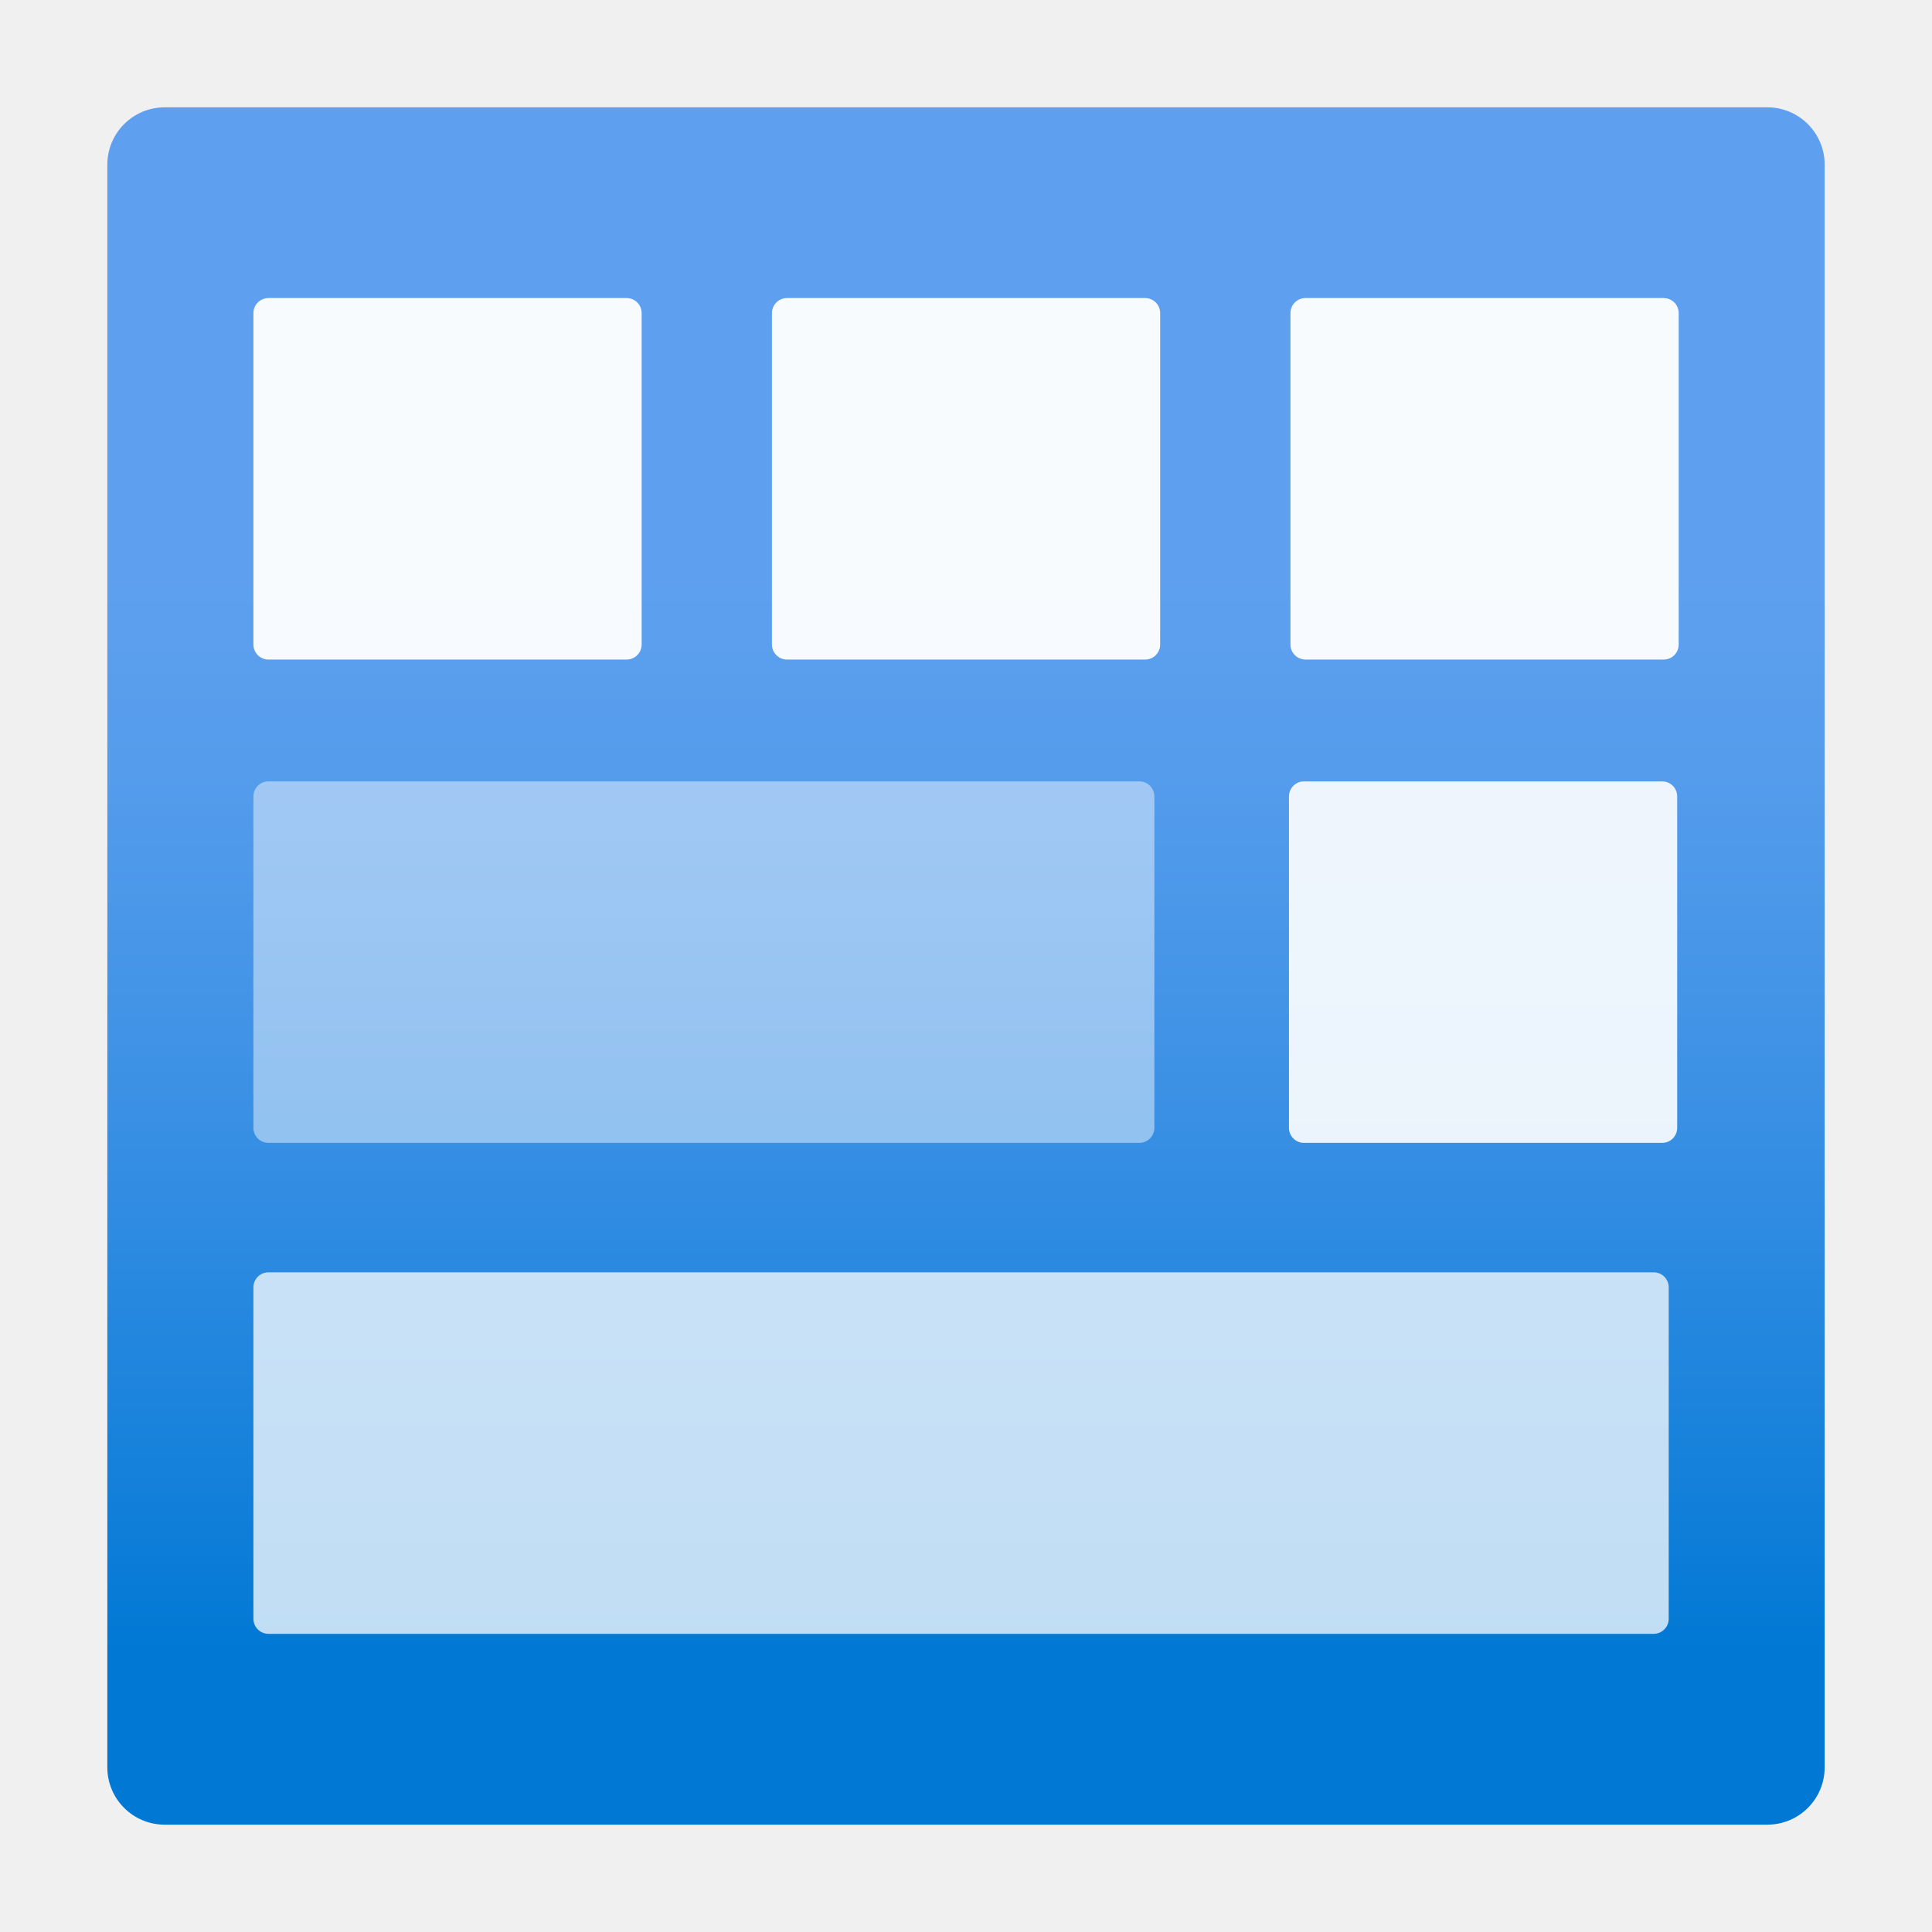
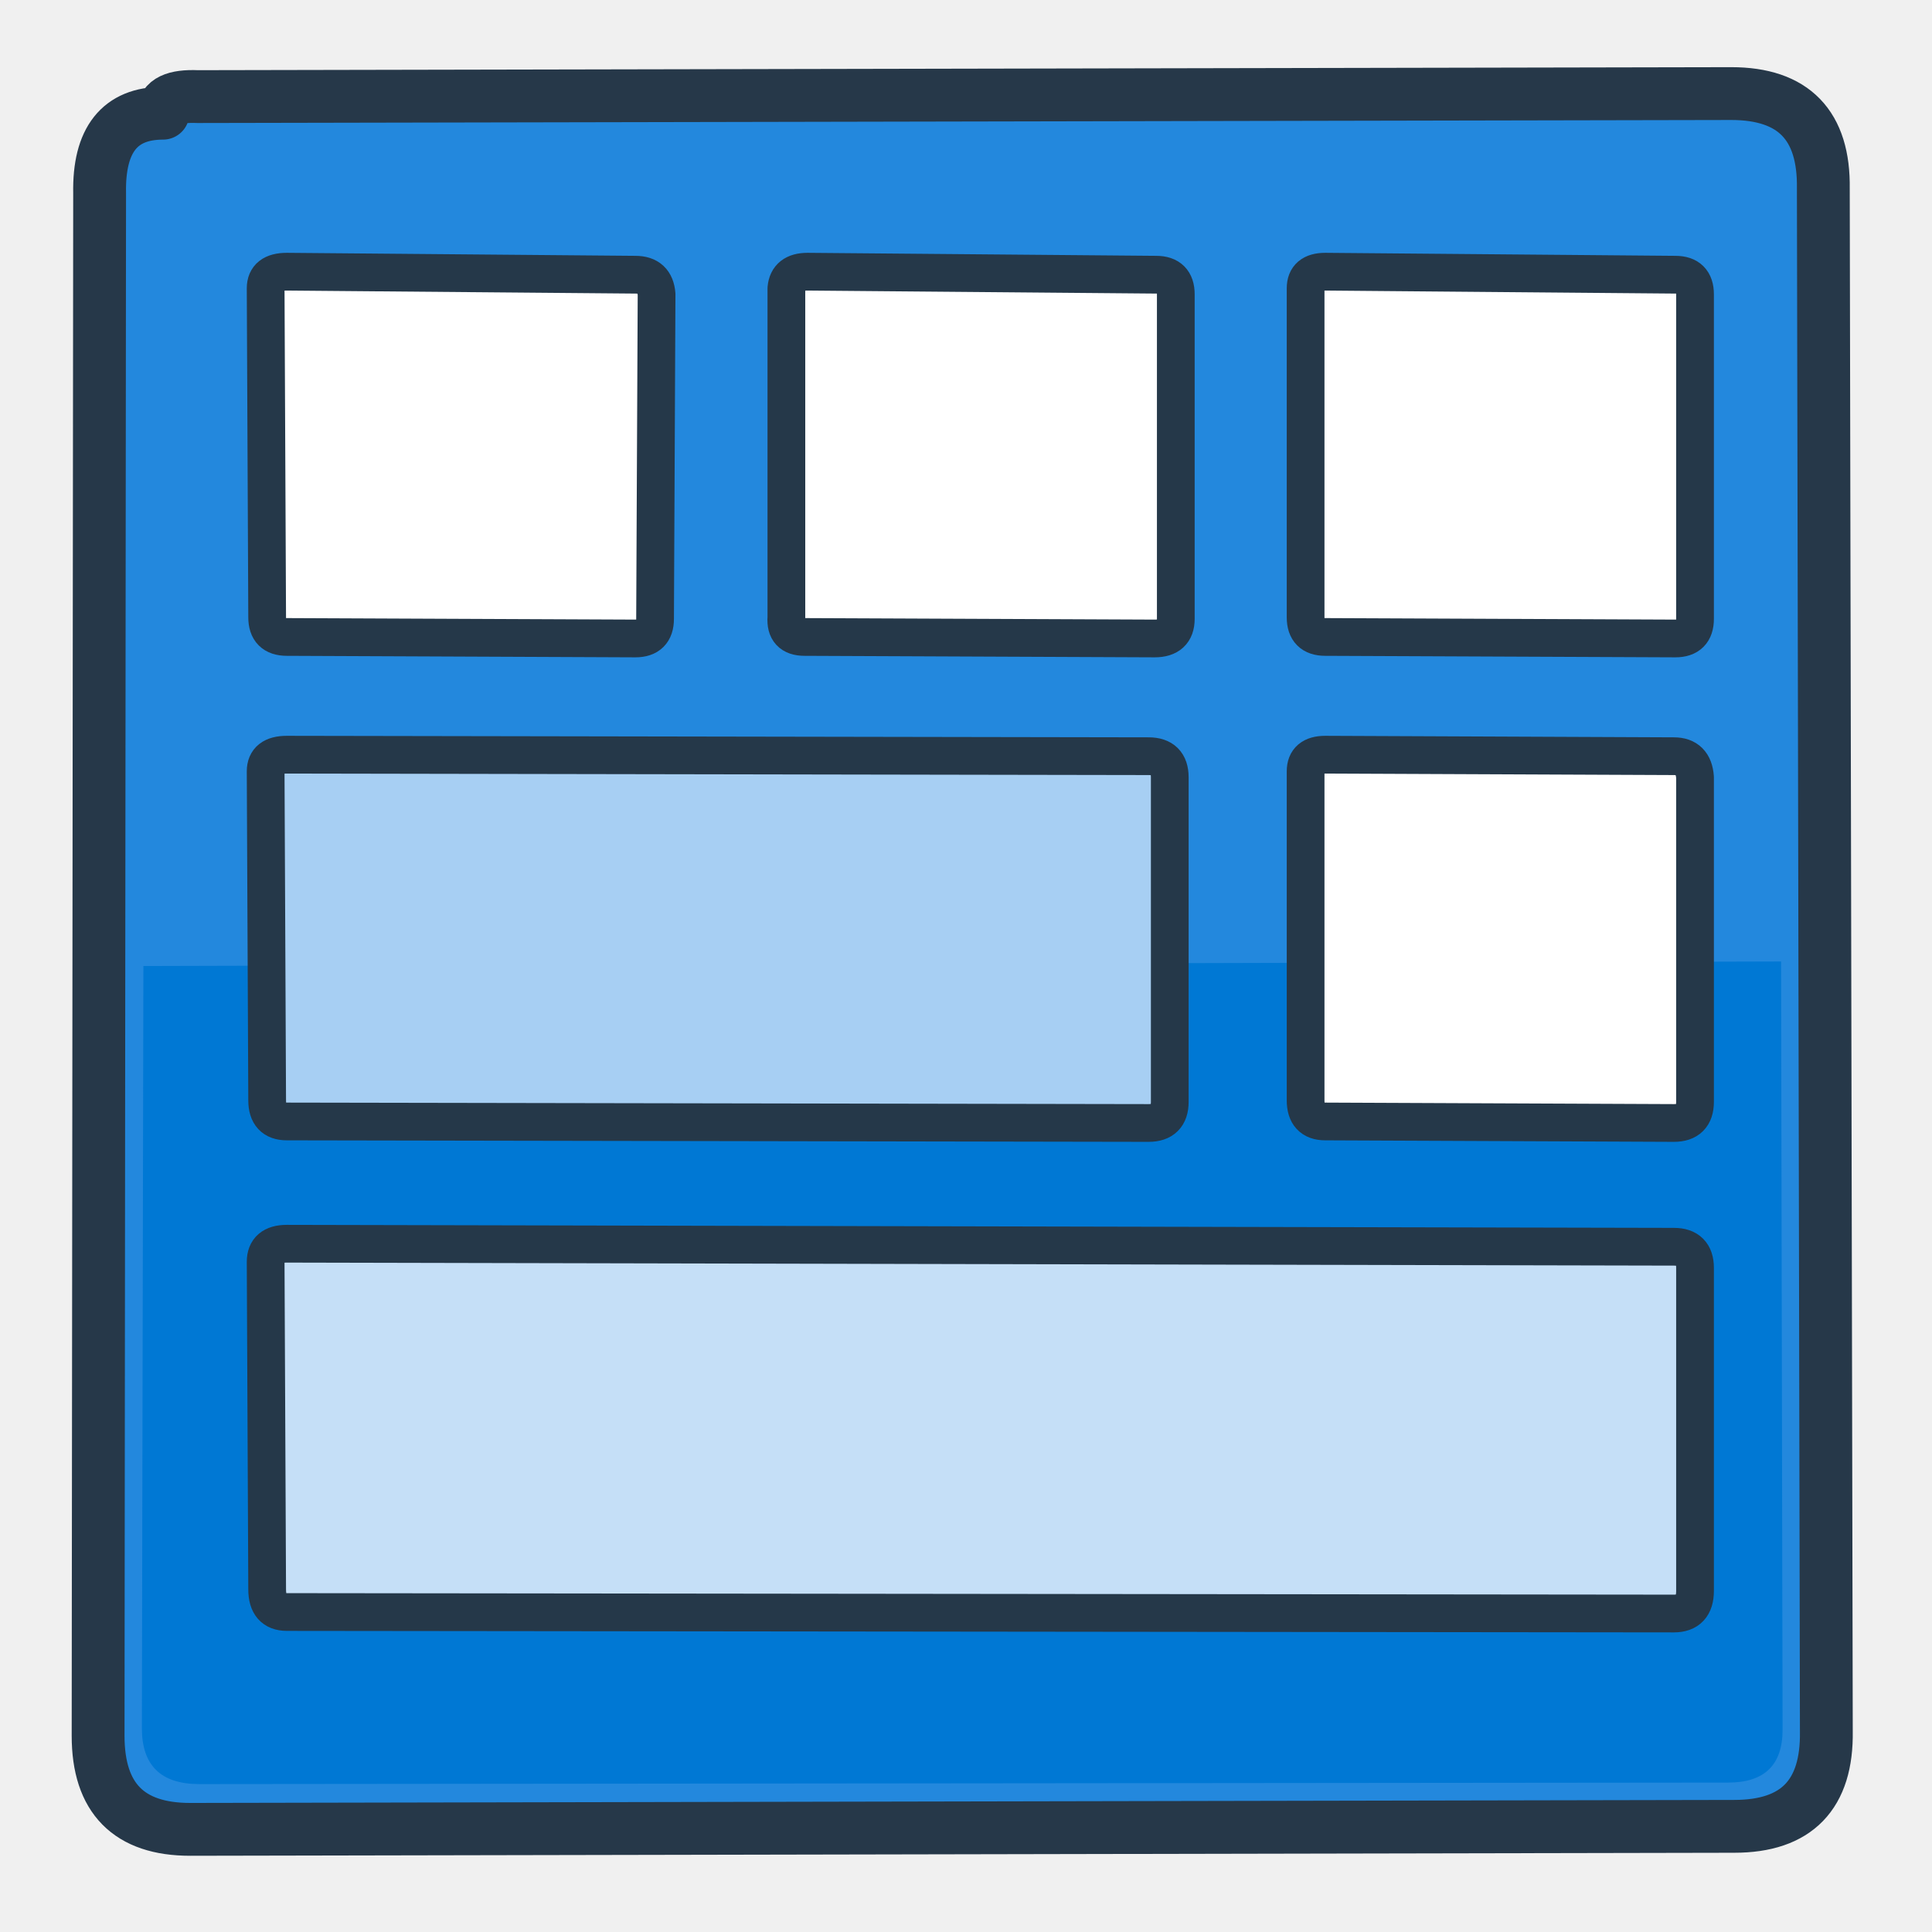
- <svg xmlns="http://www.w3.org/2000/svg" width="128" height="128" viewBox="0 0 128 128">
-   <defs>
-     <linearGradient id="module-blue" x1="9" y1="19.049" x2="9" y2="1.048" gradientUnits="userSpaceOnUse">
-       <stop offset=".2" stop-color="#0078d4" />
-       <stop offset=".287" stop-color="#1380da" />
-       <stop offset=".495" stop-color="#3c91e5" />
-       <stop offset=".659" stop-color="#559cec" />
-       <stop offset=".759" stop-color="#5ea0ef" />
-     </linearGradient>
-   </defs>
-   <g transform="scale(7.111111)" stroke-linejoin="round" stroke-linecap="round">
-     <rect x="1" y="1" width="16" height="16" rx=".534" fill="url(#module-blue)" />
-     <g opacity=".95">
-       <rect x="2.361" y="2.777" width="3.617" height="3.368" rx=".14" fill="#fff" />
-       <rect x="7.192" y="2.777" width="3.617" height="3.368" rx=".14" fill="#fff" />
-       <rect x="12.023" y="2.777" width="3.617" height="3.368" rx=".14" fill="#fff" />
-     </g>
-     <rect x="2.361" y="7.28" width="8.394" height="3.368" rx=".14" fill="#fff" opacity=".45" />
-     <rect x="12.009" y="7.28" width="3.617" height="3.368" rx=".14" fill="#fff" opacity=".9" />
-     <rect x="2.361" y="11.854" width="13.186" height="3.368" rx=".14" fill="#fff" opacity=".75" />
+ <svg xmlns="http://www.w3.org/2000/svg" width="128" height="128" viewBox="0 0 128 128" fill="none">
+   <g stroke-linecap="round" stroke-linejoin="round">
+     <path d="M10.8 7.5 Q10.8 6.3 13.1 6.4 L114.7 6.2 Q120.9 6.2 120.8 12.5 L121 114.7 Q121.1 121 114.9 121 L12.6 121.2 Q6.5 121.2 6.5 115 L6.6 12.8 Q6.5 7.5 10.8 7.5 Z" fill="#2388DD" stroke="#263849" stroke-width="3.5" />
+     <path d="M9.5 64 L118 63.7 L118.1 114.6 Q118.1 118.1 114.5 118.1 L13.2 118.2 Q9.4 118.2 9.4 114.5 Z" fill="#0078D4" stroke="none" />
+     <path d="M17.6 19.1 Q17.6 18 19 18 L42.1 18.2 Q43.4 18.2 43.5 19.5 L43.4 41 Q43.4 42.3 42.1 42.3 L19 42.2 Q17.7 42.2 17.7 40.9 Z" fill="#FFFFFF" stroke="#253849" stroke-width="2.5" />
+     <path d="M52.1 19.1 Q52.2 18 53.5 18 L76.6 18.2 Q77.9 18.2 77.9 19.5 L77.9 41 Q77.9 42.3 76.5 42.3 L53.3 42.2 Q52 42.2 52.1 40.9 Z" fill="#FFFFFF" stroke="#253849" stroke-width="2.5" />
+     <path d="M86.5 19.1 Q86.5 18 87.8 18 L111 18.2 Q112.3 18.2 112.3 19.5 L112.3 41 Q112.3 42.3 111 42.3 L87.8 42.2 Q86.5 42.2 86.5 40.9 Z" fill="#FFFFFF" stroke="#253849" stroke-width="2.5" />
+     <path d="M17.6 51.1 Q17.6 50 19 50 L76.1 50.1 Q77.5 50.1 77.5 51.5 L77.5 73 Q77.5 74.4 76.1 74.4 L19 74.3 Q17.7 74.3 17.7 72.9 Z" fill="#A7CFF3" stroke="#253849" stroke-width="2.5" />
+     <path d="M86.5 51.1 Q86.5 50 87.8 50 L110.9 50.1 Q112.2 50.1 112.3 51.5 L112.3 73 Q112.3 74.4 110.9 74.4 L87.8 74.3 Q86.5 74.3 86.5 72.9 Z" fill="#FFFFFF" stroke="#253849" stroke-width="2.5" />
+     <path d="M17.6 83.6 Q17.6 82.4 19 82.4 L110.9 82.6 Q112.3 82.6 112.3 84 L112.3 105.4 Q112.3 106.9 110.9 106.9 L19 106.8 Q17.7 106.8 17.7 105.3 Z" fill="#C5DFF7" stroke="#253849" stroke-width="2.5" />
  </g>
</svg>
